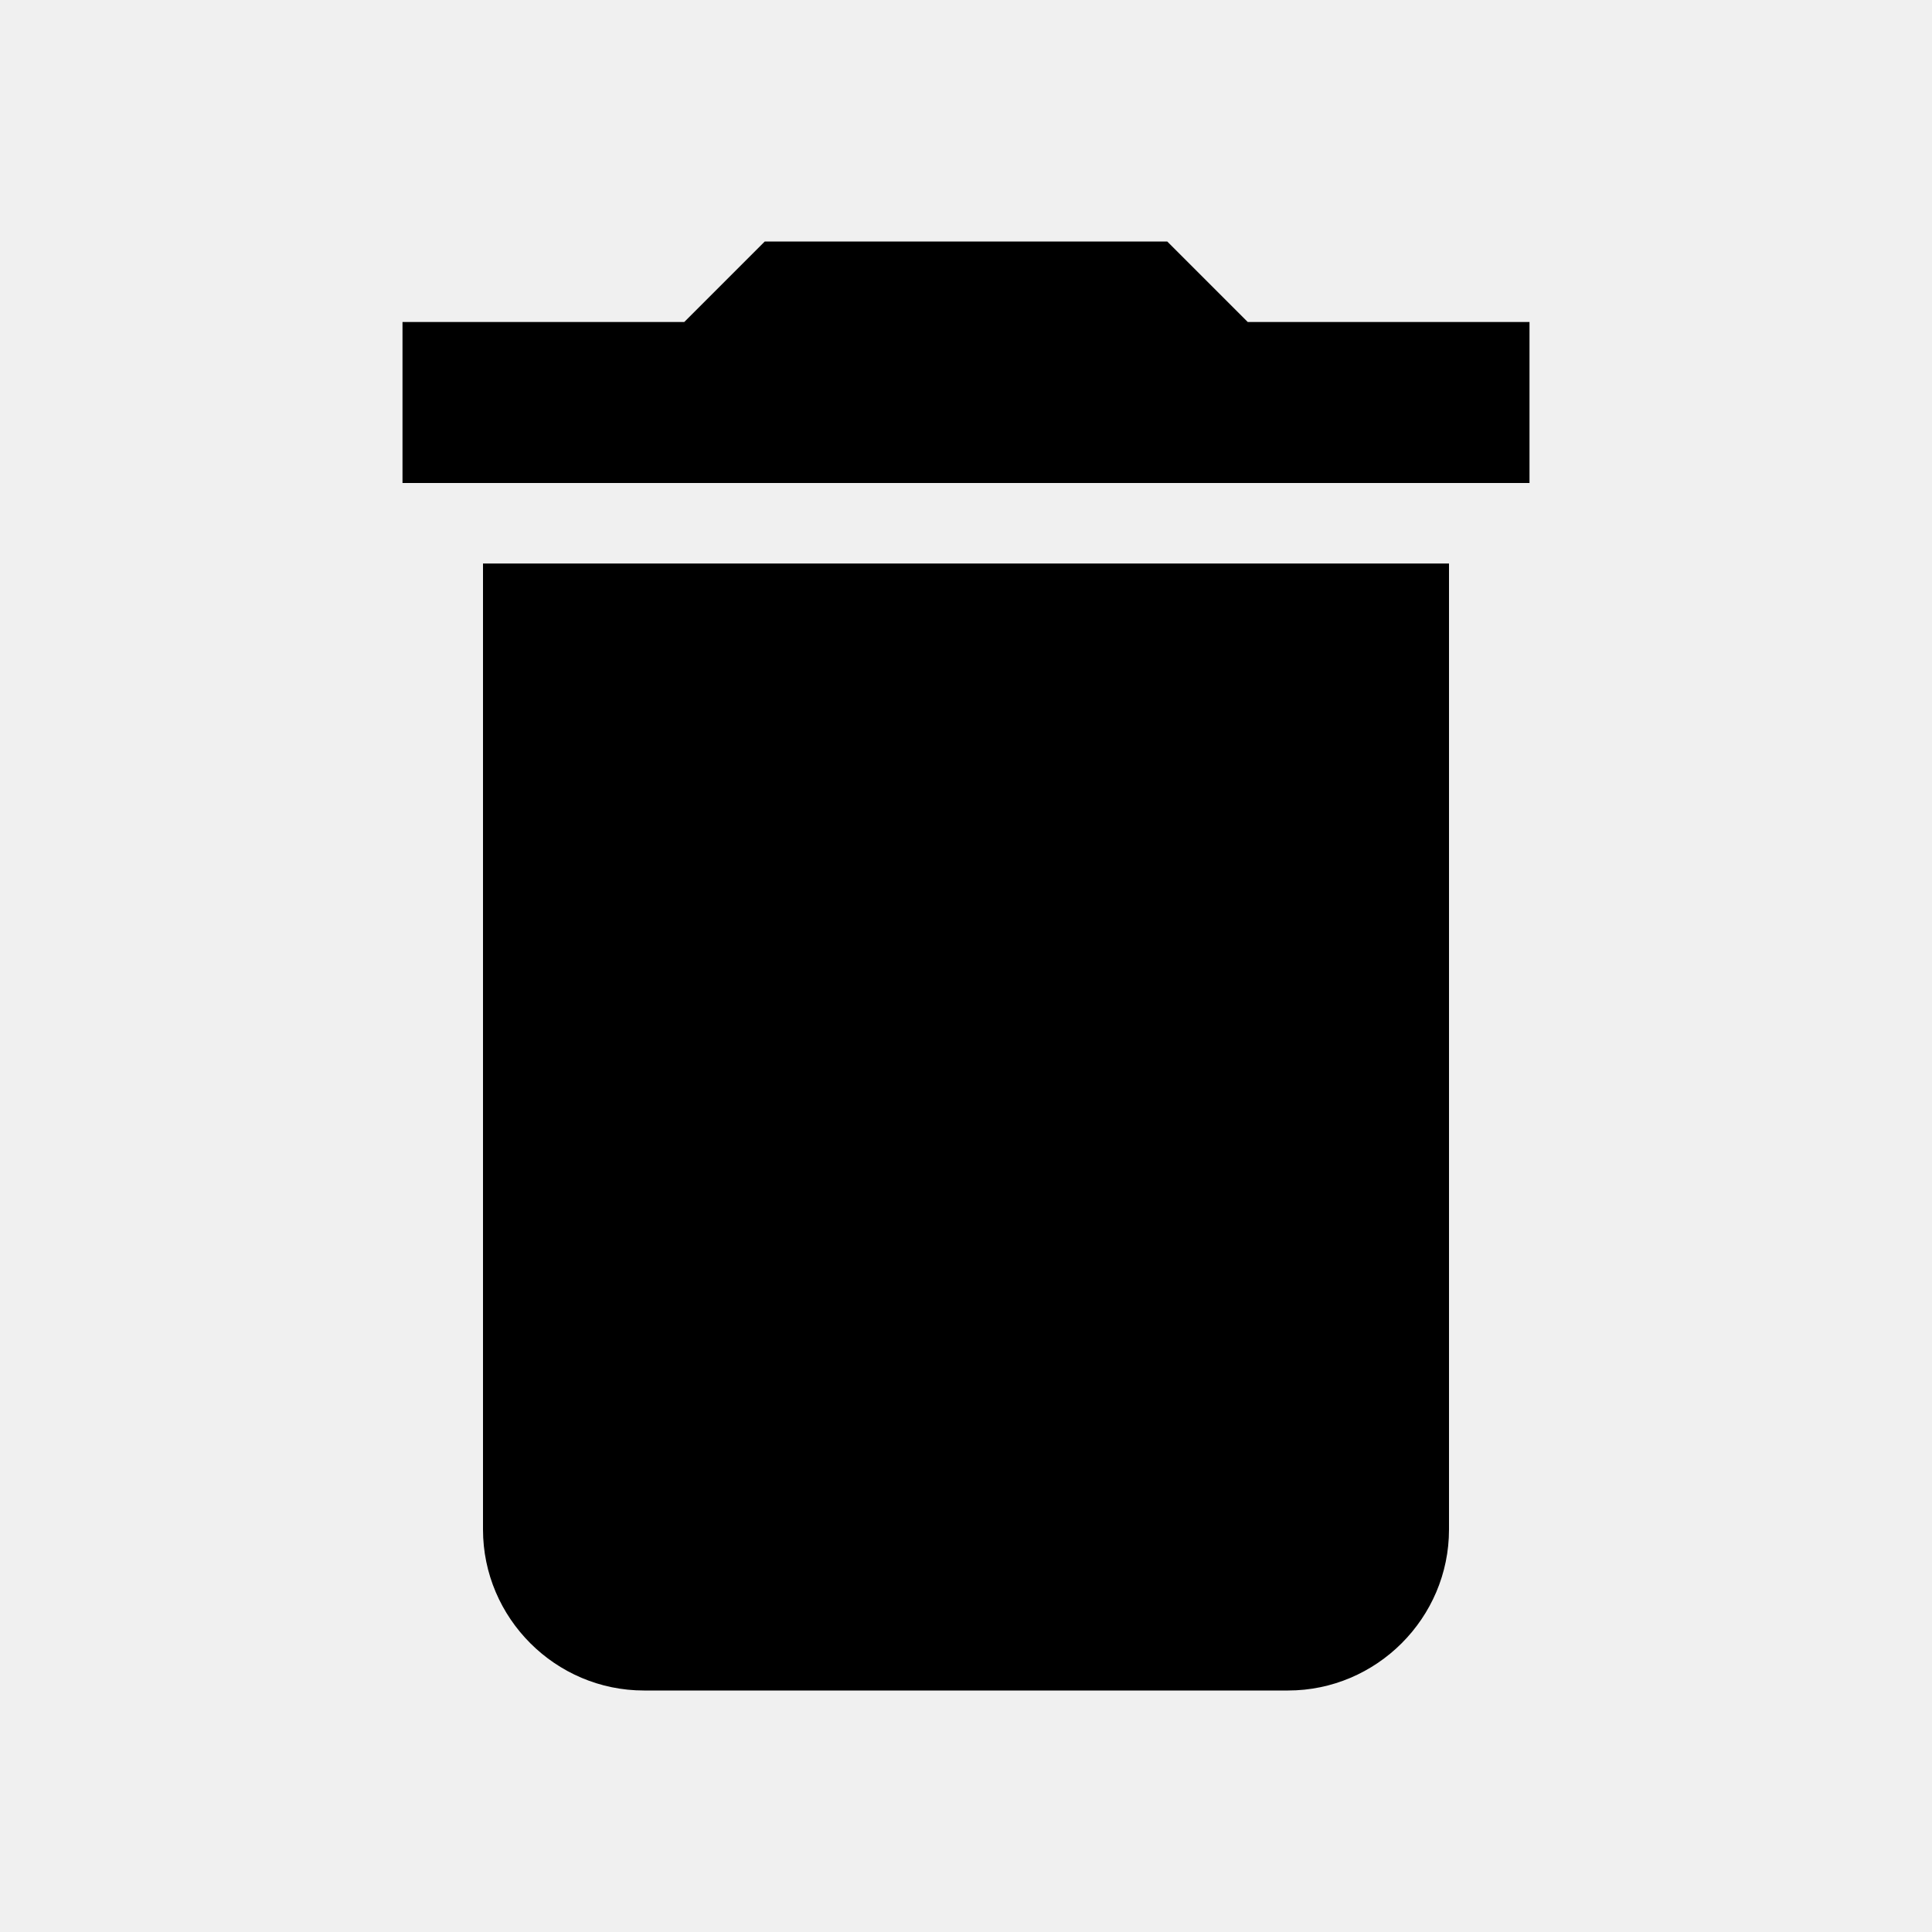
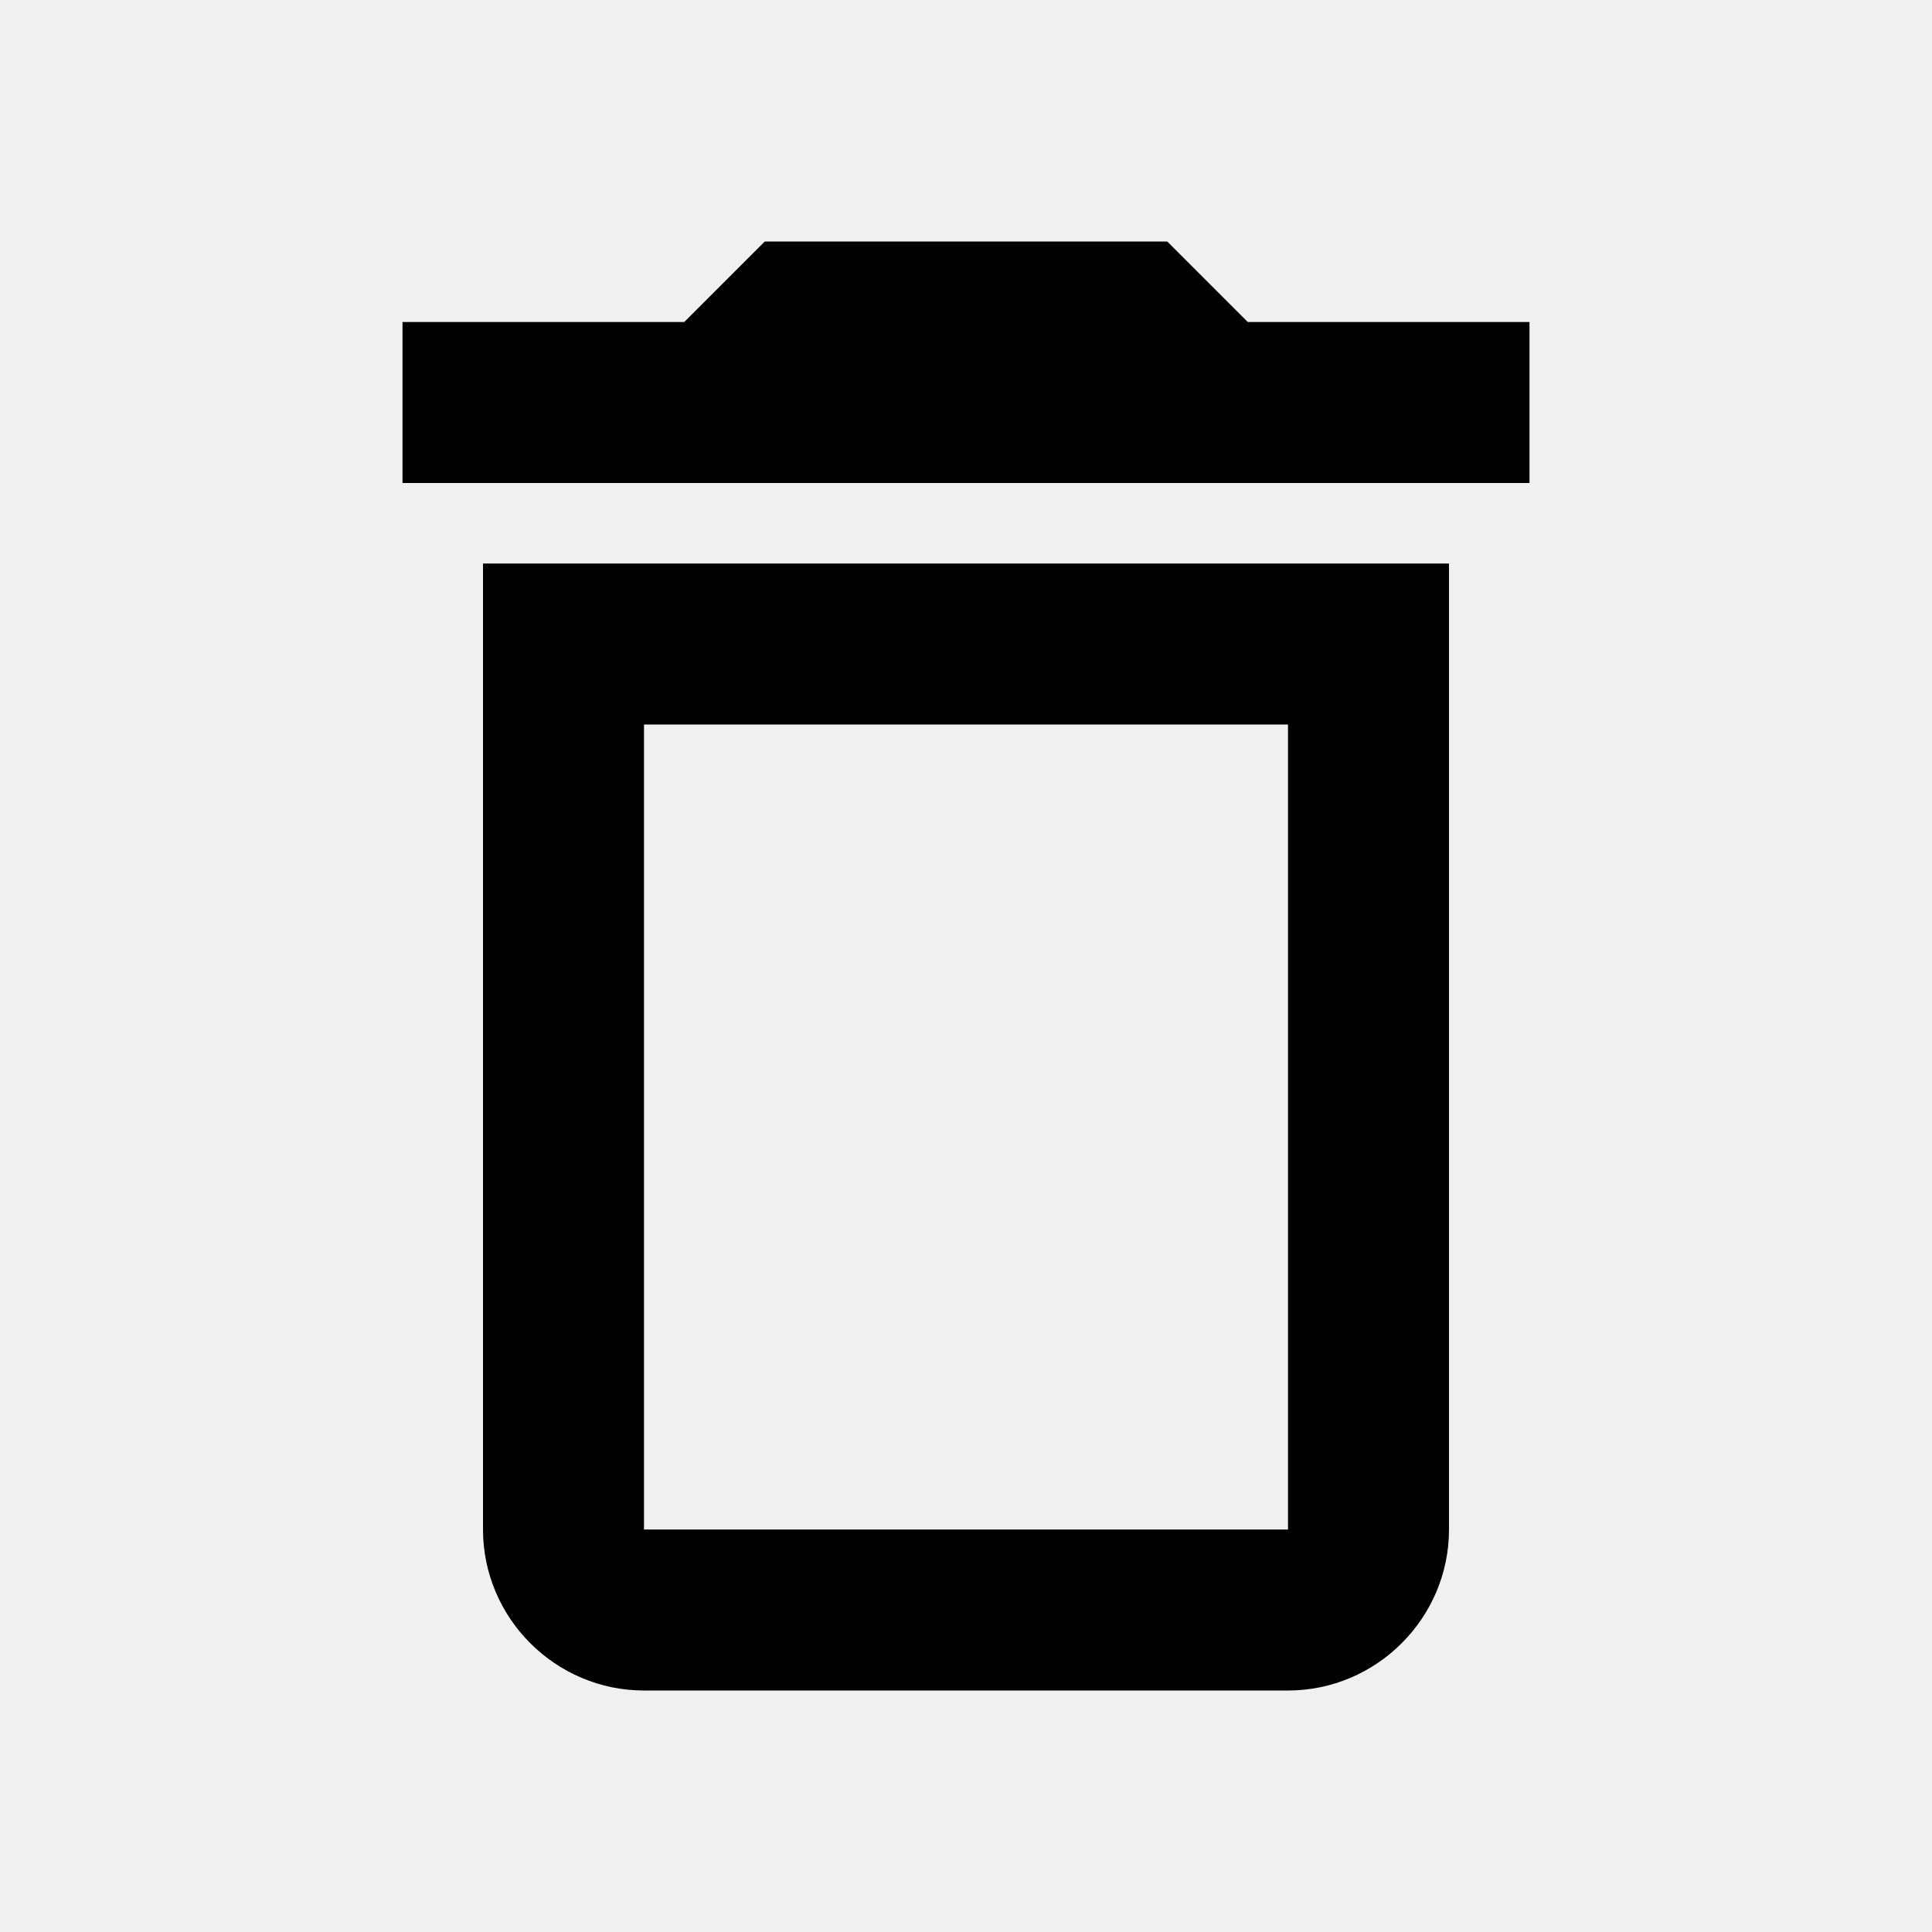
- <svg xmlns="http://www.w3.org/2000/svg" width="24" height="24" viewBox="0 0 24 24">
-   <path d="M6 19c0 1.1.9 2 2 2h8c1.1 0 2-.9 2-2V7H6v12zM19 4h-3.5l-1-1h-5l-1 1H5v2h14V4z" />
+ <svg xmlns="http://www.w3.org/2000/svg" width="24" height="24" viewBox="0 0 24 24" fill="none">
+   <g clip-path="url(#clip0_37_140)">
+     <path d="M16 9V19H8V9H16ZM14.5 3H9.5L8.5 4H5V6H19V4H15.5L14.5 3ZM18 7H6V19C6 20.1 6.9 21 8 21H16C17.1 21 18 20.1 18 19V7Z" fill="black" />
+   </g>
+   <defs>
+     <clipPath id="clip0_37_140">
+       <rect width="24" height="24" fill="white" />
+     </clipPath>
+   </defs>
</svg>
